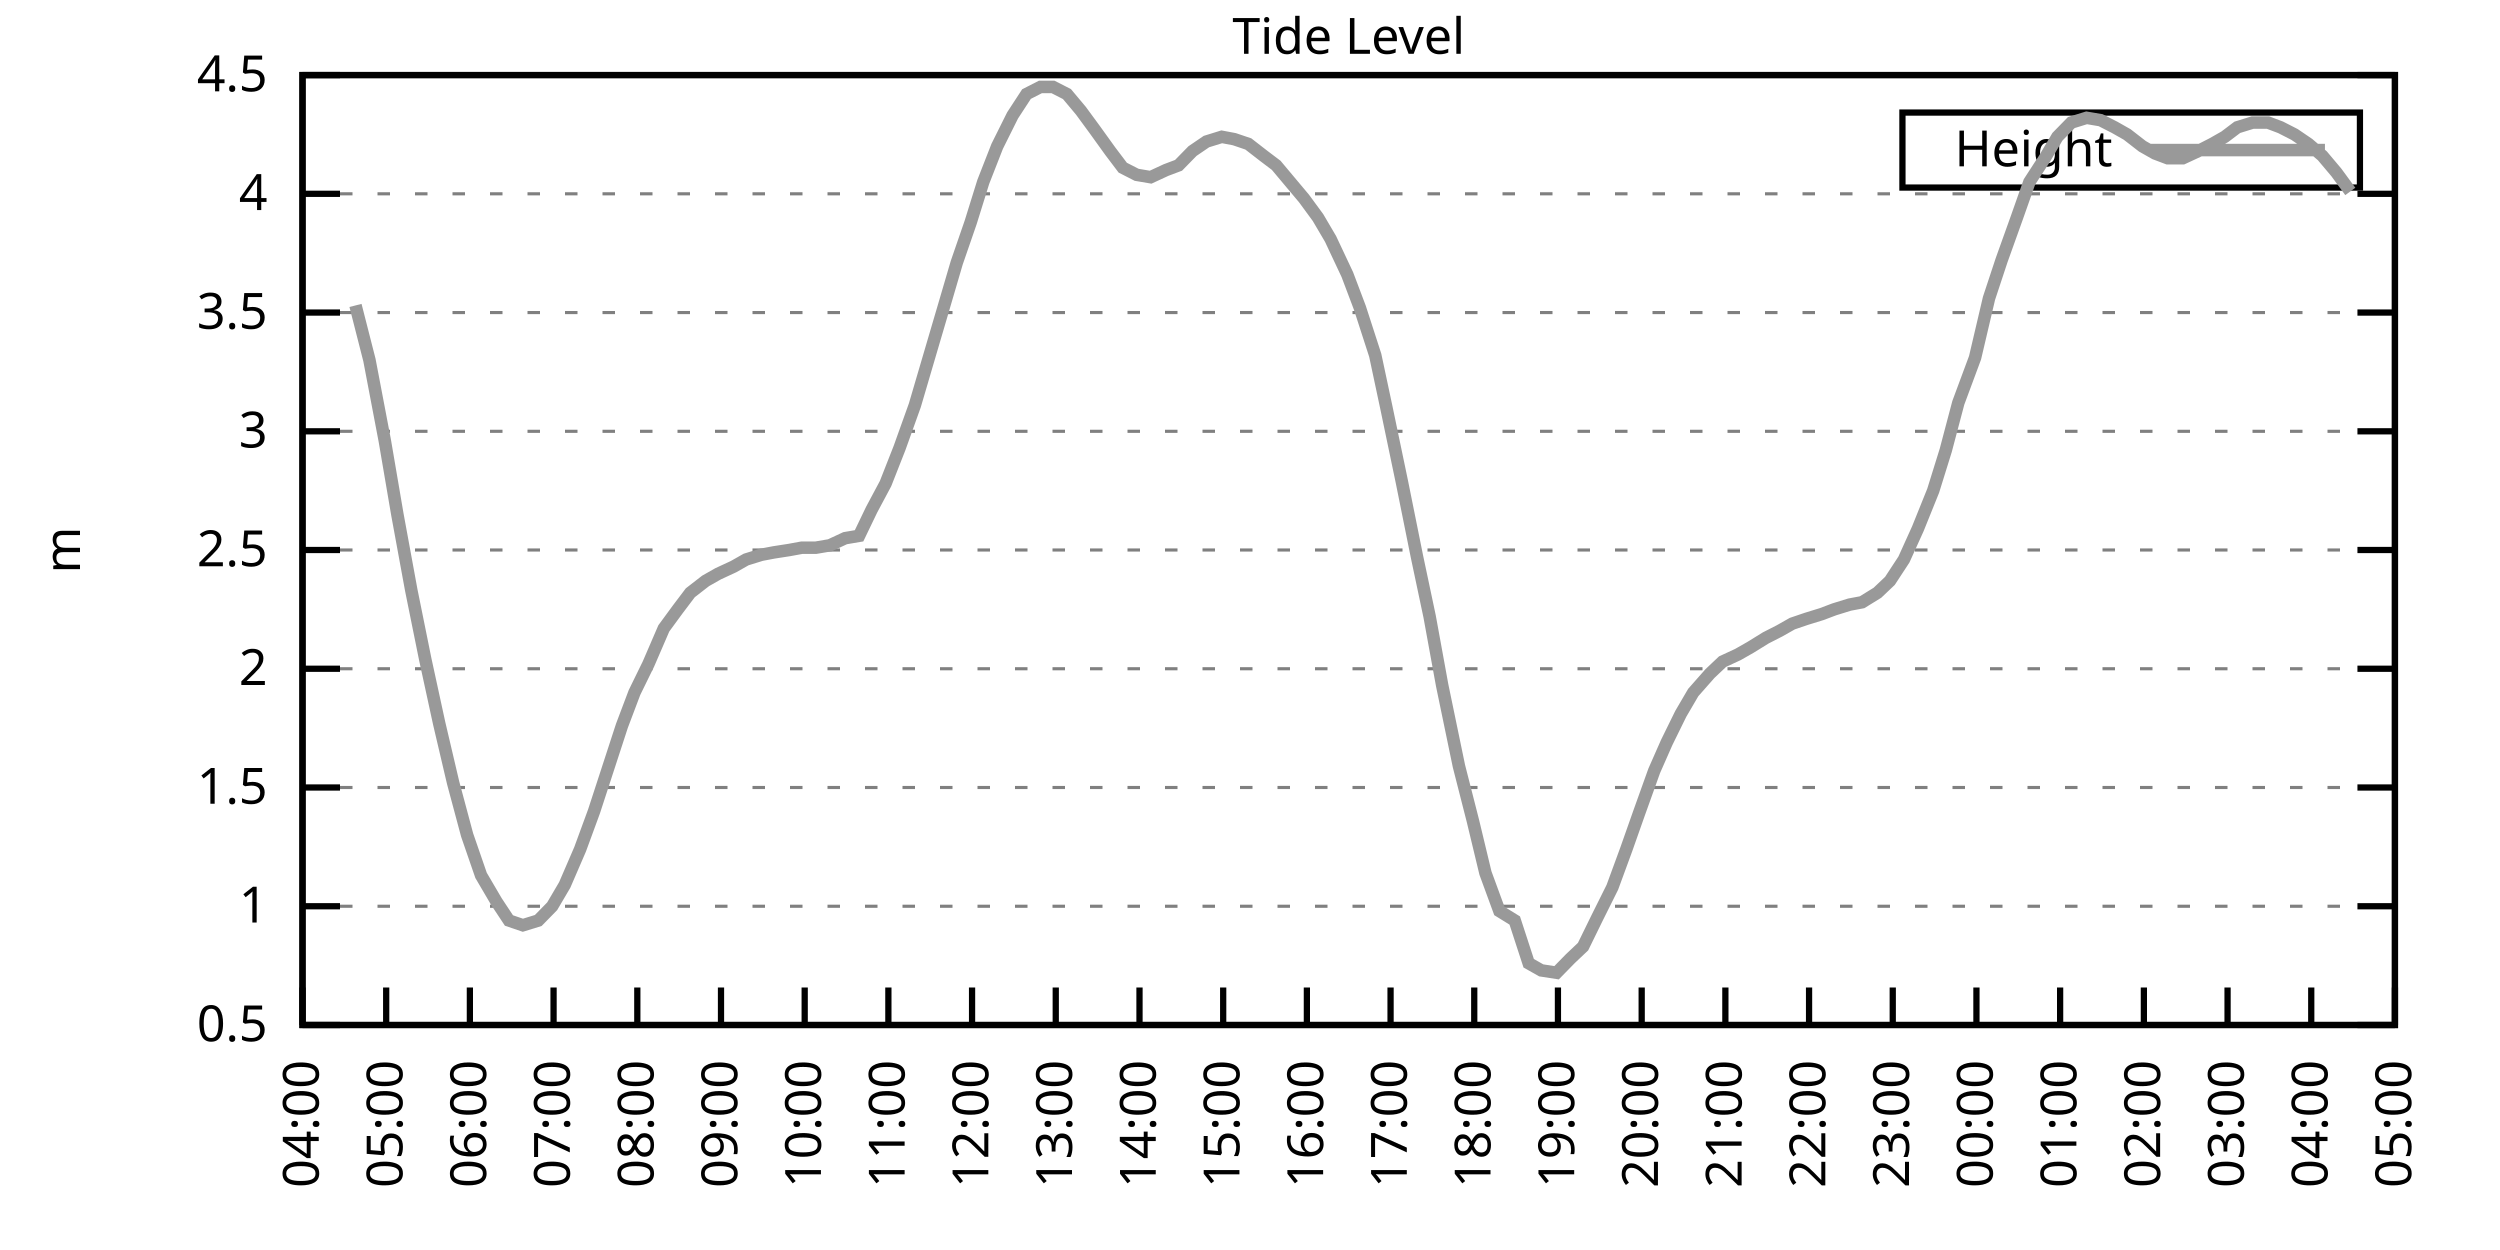
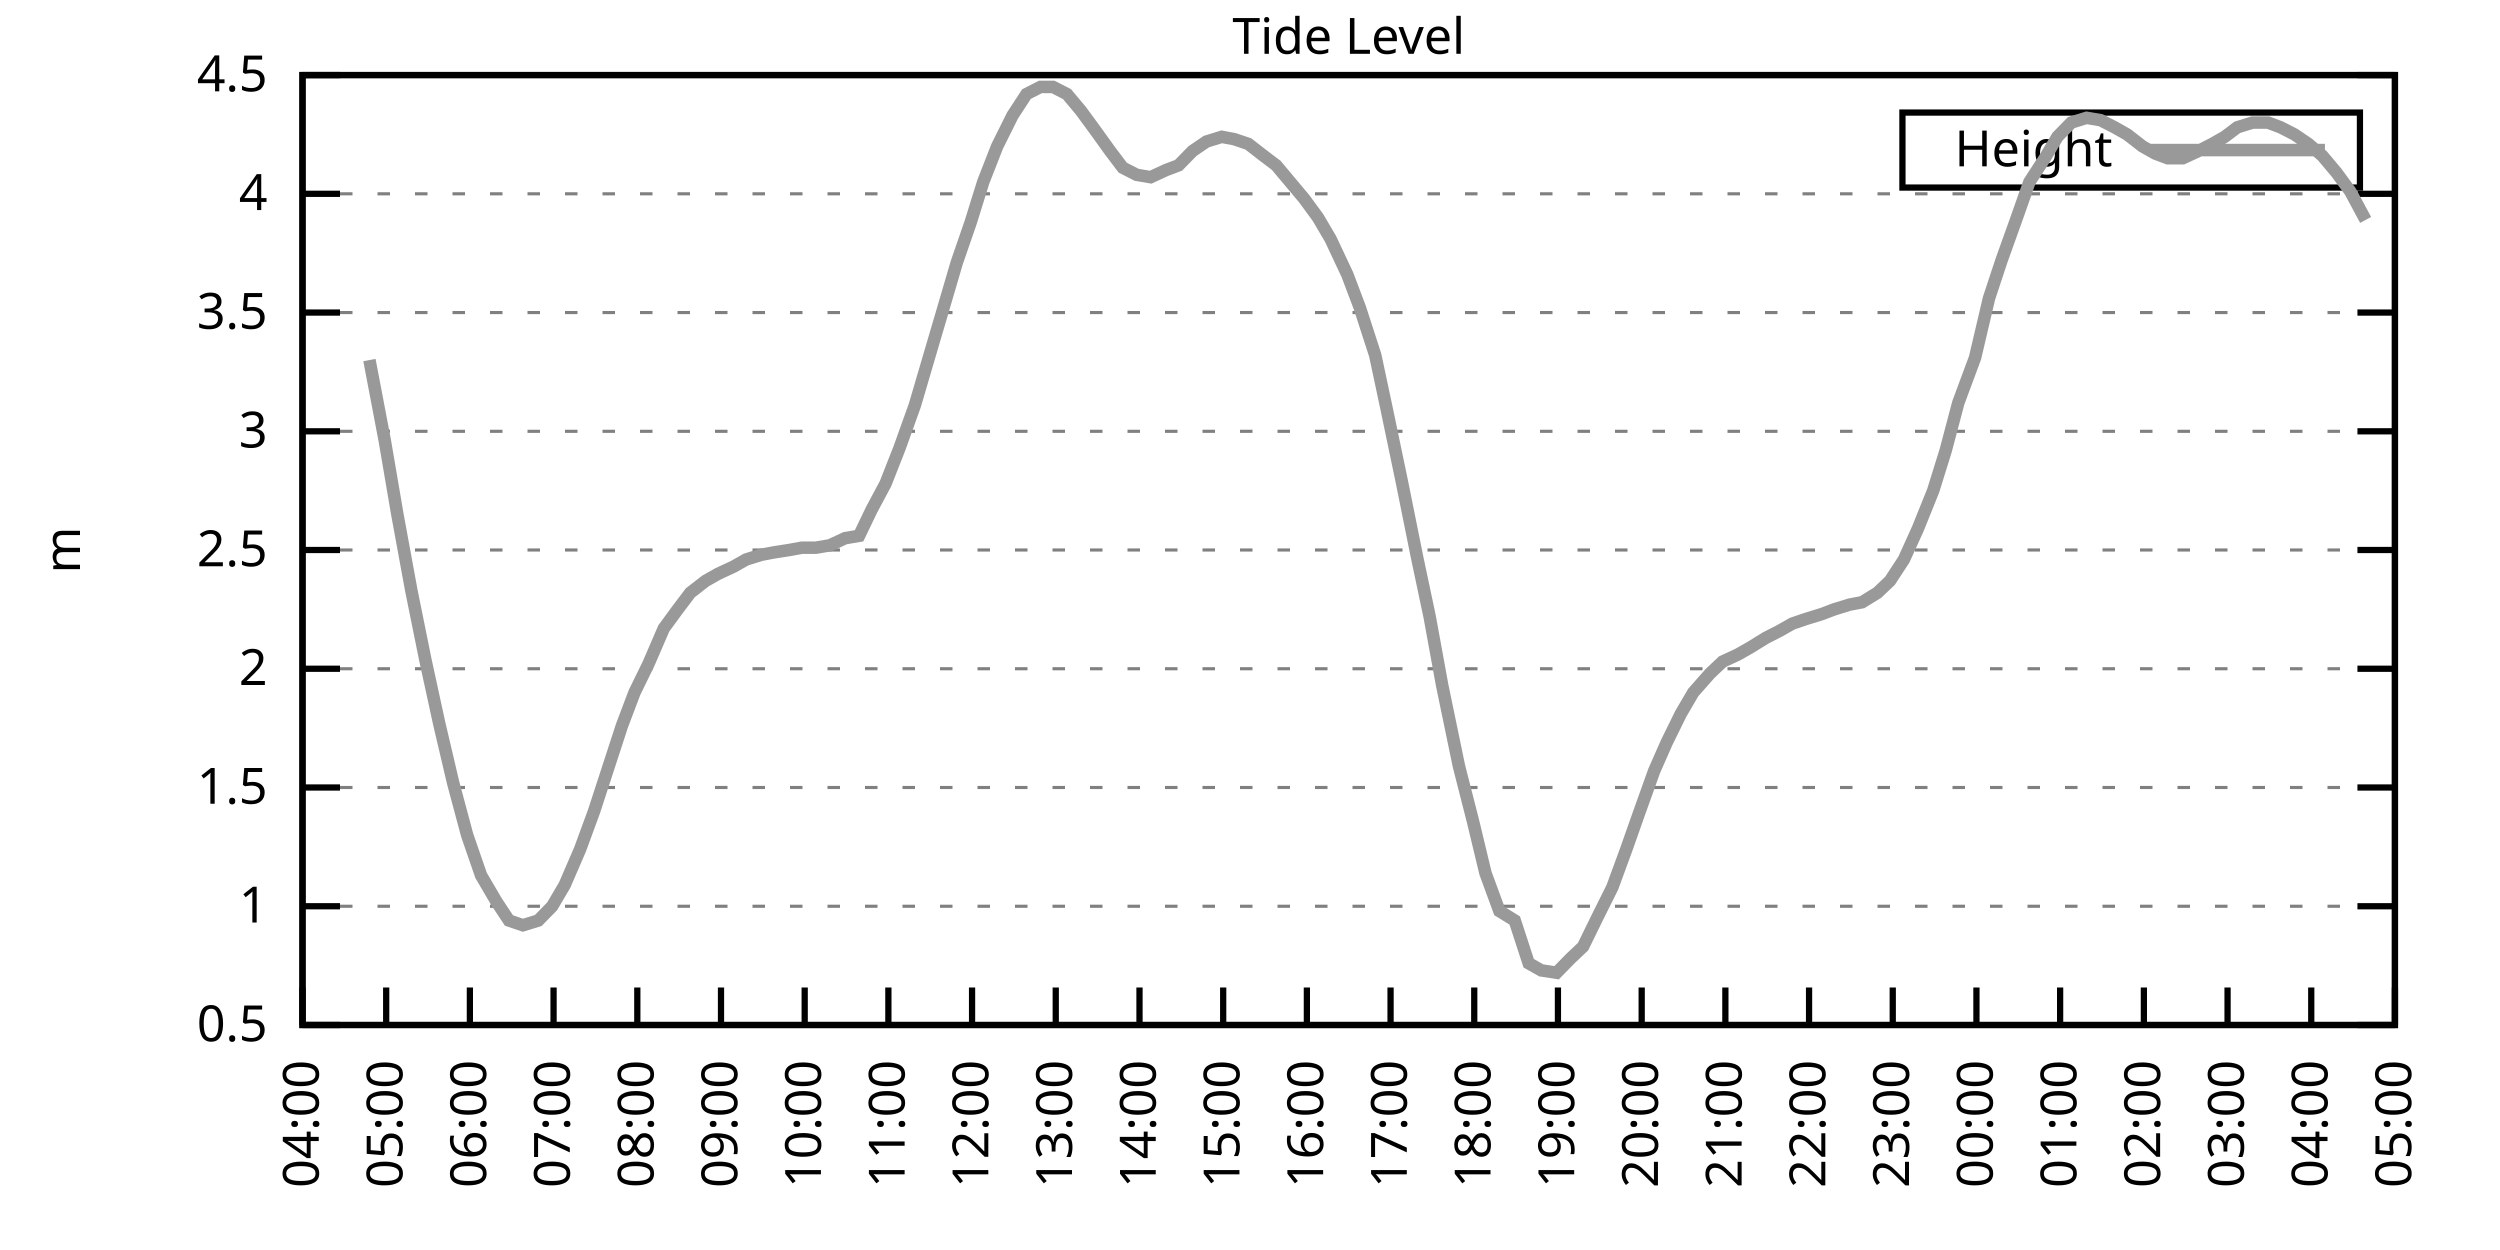
<svg xmlns="http://www.w3.org/2000/svg" xmlns:xlink="http://www.w3.org/1999/xlink" width="400" height="200" viewBox="0 0 400 200">
  <g id="gnuplot_canvas">
    <rect x="0" y="0" width="400" height="200" fill="none" />
    <defs>
      <circle id="gpDot" r="0.5" stroke-width="0.5" stroke="currentColor" />
      <path id="gpPt0" stroke-width="0.333" stroke="currentColor" d="M-1,0 h2 M0,-1 v2" />
      <path id="gpPt1" stroke-width="0.333" stroke="currentColor" d="M-1,-1 L1,1 M1,-1 L-1,1" />
      <path id="gpPt2" stroke-width="0.333" stroke="currentColor" d="M-1,0 L1,0 M0,-1 L0,1 M-1,-1 L1,1 M-1,1 L1,-1" />
      <rect id="gpPt3" stroke-width="0.333" stroke="currentColor" x="-1" y="-1" width="2" height="2" />
      <rect id="gpPt4" stroke-width="0.333" stroke="currentColor" fill="currentColor" x="-1" y="-1" width="2" height="2" />
      <circle id="gpPt5" stroke-width="0.333" stroke="currentColor" cx="0" cy="0" r="1" />
      <use xlink:href="#gpPt5" id="gpPt6" fill="currentColor" stroke="none" />
      <path id="gpPt7" stroke-width="0.333" stroke="currentColor" d="M0,-1.33 L-1.33,0.67 L1.33,0.67 z" />
      <use xlink:href="#gpPt7" id="gpPt8" fill="currentColor" stroke="none" />
      <use xlink:href="#gpPt7" id="gpPt9" stroke="currentColor" transform="rotate(180)" />
      <use xlink:href="#gpPt9" id="gpPt10" fill="currentColor" stroke="none" />
      <use xlink:href="#gpPt3" id="gpPt11" stroke="currentColor" transform="rotate(45)" />
      <use xlink:href="#gpPt11" id="gpPt12" fill="currentColor" stroke="none" />
      <path id="gpPt13" stroke-width="0.333" stroke="currentColor" d="M0,1.330 L1.265,0.411 L0.782,-1.067 L-0.782,-1.076 L-1.265,0.411 z" />
      <use xlink:href="#gpPt13" id="gpPt14" fill="currentColor" stroke="none" />
      <filter id="textbox" filterUnits="objectBoundingBox" x="0" y="0" height="1" width="1">
        <feFlood flood-color="white" flood-opacity="1" result="bgnd" />
        <feComposite in="SourceGraphic" in2="bgnd" operator="atop" />
      </filter>
      <filter id="greybox" filterUnits="objectBoundingBox" x="0" y="0" height="1" width="1">
        <feFlood flood-color="lightgrey" flood-opacity="1" result="grey" />
        <feComposite in="SourceGraphic" in2="grey" operator="atop" />
      </filter>
    </defs>
    <g fill="none" color="white" stroke="currentColor" stroke-width="1.00" stroke-linecap="butt" stroke-linejoin="miter">
</g>
    <g fill="none" color="black" stroke="currentColor" stroke-width="1.00" stroke-linecap="butt" stroke-linejoin="miter">
      <g stroke="none" shape-rendering="crispEdges">
        <polygon fill="rgb(255, 255, 255)" points="48.40,164.00 383.18,164.00 383.18,12.02 48.40,12.02 " />
      </g>
    </g>
    <g fill="none" color="black" stroke="currentColor" stroke-width="1.00" stroke-linecap="butt" stroke-linejoin="miter">
</g>
    <g fill="none" color="black" stroke="black" stroke-width="0.50" stroke-linecap="butt" stroke-linejoin="miter">
</g>
    <g fill="none" color="gray" stroke="currentColor" stroke-width="0.50" stroke-linecap="butt" stroke-linejoin="miter">
      <path stroke="gray" stroke-dasharray="2,4" class="gridline" d="M48.40,164.00 L383.19,164.00  " />
    </g>
    <g fill="none" color="gray" stroke="gray" stroke-width="1.00" stroke-linecap="butt" stroke-linejoin="miter">
</g>
    <g fill="none" color="black" stroke="currentColor" stroke-width="1.00" stroke-linecap="butt" stroke-linejoin="miter">
      <path stroke="black" d="M48.40,164.00 L54.40,164.00 M383.19,164.00 L377.19,164.00  " />
      <g transform="translate(42.80,166.60)" stroke="none" fill="black" font-family="Sans" font-size="8.00" text-anchor="end">
        <text>
          <tspan font-family="Sans"> 0.5</tspan>
        </text>
      </g>
    </g>
    <g fill="none" color="black" stroke="currentColor" stroke-width="1.00" stroke-linecap="butt" stroke-linejoin="miter">
</g>
    <g fill="none" color="black" stroke="black" stroke-width="0.50" stroke-linecap="butt" stroke-linejoin="miter">
</g>
    <g fill="none" color="gray" stroke="currentColor" stroke-width="0.50" stroke-linecap="butt" stroke-linejoin="miter">
      <path stroke="gray" stroke-dasharray="2,4" class="gridline" d="M48.40,145.00 L383.19,145.00  " />
    </g>
    <g fill="none" color="gray" stroke="gray" stroke-width="1.00" stroke-linecap="butt" stroke-linejoin="miter">
</g>
    <g fill="none" color="black" stroke="currentColor" stroke-width="1.00" stroke-linecap="butt" stroke-linejoin="miter">
      <path stroke="black" d="M48.40,145.00 L54.40,145.00 M383.19,145.00 L377.19,145.00  " />
      <g transform="translate(42.80,147.60)" stroke="none" fill="black" font-family="Sans" font-size="8.00" text-anchor="end">
        <text>
          <tspan font-family="Sans"> 1</tspan>
        </text>
      </g>
    </g>
    <g fill="none" color="black" stroke="currentColor" stroke-width="1.00" stroke-linecap="butt" stroke-linejoin="miter">
</g>
    <g fill="none" color="black" stroke="black" stroke-width="0.50" stroke-linecap="butt" stroke-linejoin="miter">
</g>
    <g fill="none" color="gray" stroke="currentColor" stroke-width="0.50" stroke-linecap="butt" stroke-linejoin="miter">
      <path stroke="gray" stroke-dasharray="2,4" class="gridline" d="M48.40,126.00 L383.19,126.00  " />
    </g>
    <g fill="none" color="gray" stroke="gray" stroke-width="1.00" stroke-linecap="butt" stroke-linejoin="miter">
</g>
    <g fill="none" color="black" stroke="currentColor" stroke-width="1.00" stroke-linecap="butt" stroke-linejoin="miter">
      <path stroke="black" d="M48.40,126.00 L54.40,126.00 M383.19,126.00 L377.19,126.00  " />
      <g transform="translate(42.80,128.60)" stroke="none" fill="black" font-family="Sans" font-size="8.00" text-anchor="end">
        <text>
          <tspan font-family="Sans"> 1.5</tspan>
        </text>
      </g>
    </g>
    <g fill="none" color="black" stroke="currentColor" stroke-width="1.00" stroke-linecap="butt" stroke-linejoin="miter">
</g>
    <g fill="none" color="black" stroke="black" stroke-width="0.50" stroke-linecap="butt" stroke-linejoin="miter">
</g>
    <g fill="none" color="gray" stroke="currentColor" stroke-width="0.50" stroke-linecap="butt" stroke-linejoin="miter">
      <path stroke="gray" stroke-dasharray="2,4" class="gridline" d="M48.40,107.00 L383.19,107.00  " />
    </g>
    <g fill="none" color="gray" stroke="gray" stroke-width="1.00" stroke-linecap="butt" stroke-linejoin="miter">
</g>
    <g fill="none" color="black" stroke="currentColor" stroke-width="1.00" stroke-linecap="butt" stroke-linejoin="miter">
      <path stroke="black" d="M48.40,107.00 L54.40,107.00 M383.19,107.00 L377.19,107.00  " />
      <g transform="translate(42.80,109.60)" stroke="none" fill="black" font-family="Sans" font-size="8.00" text-anchor="end">
        <text>
          <tspan font-family="Sans"> 2</tspan>
        </text>
      </g>
    </g>
    <g fill="none" color="black" stroke="currentColor" stroke-width="1.00" stroke-linecap="butt" stroke-linejoin="miter">
</g>
    <g fill="none" color="black" stroke="black" stroke-width="0.50" stroke-linecap="butt" stroke-linejoin="miter">
</g>
    <g fill="none" color="gray" stroke="currentColor" stroke-width="0.50" stroke-linecap="butt" stroke-linejoin="miter">
      <path stroke="gray" stroke-dasharray="2,4" class="gridline" d="M48.40,88.00 L383.19,88.00  " />
    </g>
    <g fill="none" color="gray" stroke="gray" stroke-width="1.00" stroke-linecap="butt" stroke-linejoin="miter">
</g>
    <g fill="none" color="black" stroke="currentColor" stroke-width="1.00" stroke-linecap="butt" stroke-linejoin="miter">
      <path stroke="black" d="M48.40,88.00 L54.40,88.00 M383.19,88.00 L377.19,88.00  " />
      <g transform="translate(42.80,90.60)" stroke="none" fill="black" font-family="Sans" font-size="8.00" text-anchor="end">
        <text>
          <tspan font-family="Sans"> 2.5</tspan>
        </text>
      </g>
    </g>
    <g fill="none" color="black" stroke="currentColor" stroke-width="1.00" stroke-linecap="butt" stroke-linejoin="miter">
</g>
    <g fill="none" color="black" stroke="black" stroke-width="0.50" stroke-linecap="butt" stroke-linejoin="miter">
</g>
    <g fill="none" color="gray" stroke="currentColor" stroke-width="0.50" stroke-linecap="butt" stroke-linejoin="miter">
      <path stroke="gray" stroke-dasharray="2,4" class="gridline" d="M48.40,69.01 L383.19,69.01  " />
    </g>
    <g fill="none" color="gray" stroke="gray" stroke-width="1.00" stroke-linecap="butt" stroke-linejoin="miter">
</g>
    <g fill="none" color="black" stroke="currentColor" stroke-width="1.00" stroke-linecap="butt" stroke-linejoin="miter">
      <path stroke="black" d="M48.40,69.01 L54.40,69.01 M383.19,69.01 L377.19,69.01  " />
      <g transform="translate(42.80,71.61)" stroke="none" fill="black" font-family="Sans" font-size="8.00" text-anchor="end">
        <text>
          <tspan font-family="Sans"> 3</tspan>
        </text>
      </g>
    </g>
    <g fill="none" color="black" stroke="currentColor" stroke-width="1.00" stroke-linecap="butt" stroke-linejoin="miter">
</g>
    <g fill="none" color="black" stroke="black" stroke-width="0.50" stroke-linecap="butt" stroke-linejoin="miter">
</g>
    <g fill="none" color="gray" stroke="currentColor" stroke-width="0.50" stroke-linecap="butt" stroke-linejoin="miter">
      <path stroke="gray" stroke-dasharray="2,4" class="gridline" d="M48.40,50.01 L383.19,50.01  " />
    </g>
    <g fill="none" color="gray" stroke="gray" stroke-width="1.00" stroke-linecap="butt" stroke-linejoin="miter">
</g>
    <g fill="none" color="black" stroke="currentColor" stroke-width="1.00" stroke-linecap="butt" stroke-linejoin="miter">
      <path stroke="black" d="M48.40,50.01 L54.40,50.01 M383.19,50.01 L377.19,50.01  " />
      <g transform="translate(42.80,52.61)" stroke="none" fill="black" font-family="Sans" font-size="8.00" text-anchor="end">
        <text>
          <tspan font-family="Sans"> 3.5</tspan>
        </text>
      </g>
    </g>
    <g fill="none" color="black" stroke="currentColor" stroke-width="1.00" stroke-linecap="butt" stroke-linejoin="miter">
</g>
    <g fill="none" color="black" stroke="black" stroke-width="0.50" stroke-linecap="butt" stroke-linejoin="miter">
</g>
    <g fill="none" color="gray" stroke="currentColor" stroke-width="0.50" stroke-linecap="butt" stroke-linejoin="miter">
      <path stroke="gray" stroke-dasharray="2,4" class="gridline" d="M48.40,31.01 L383.19,31.01  " />
    </g>
    <g fill="none" color="gray" stroke="gray" stroke-width="1.00" stroke-linecap="butt" stroke-linejoin="miter">
</g>
    <g fill="none" color="black" stroke="currentColor" stroke-width="1.00" stroke-linecap="butt" stroke-linejoin="miter">
      <path stroke="black" d="M48.40,31.01 L54.40,31.01 M383.19,31.01 L377.19,31.01  " />
      <g transform="translate(42.80,33.61)" stroke="none" fill="black" font-family="Sans" font-size="8.00" text-anchor="end">
        <text>
          <tspan font-family="Sans"> 4</tspan>
        </text>
      </g>
    </g>
    <g fill="none" color="black" stroke="currentColor" stroke-width="1.00" stroke-linecap="butt" stroke-linejoin="miter">
</g>
    <g fill="none" color="black" stroke="black" stroke-width="0.50" stroke-linecap="butt" stroke-linejoin="miter">
</g>
    <g fill="none" color="gray" stroke="currentColor" stroke-width="0.50" stroke-linecap="butt" stroke-linejoin="miter">
      <path stroke="gray" stroke-dasharray="2,4" class="gridline" d="M48.40,12.01 L383.19,12.01  " />
    </g>
    <g fill="none" color="gray" stroke="gray" stroke-width="1.00" stroke-linecap="butt" stroke-linejoin="miter">
</g>
    <g fill="none" color="black" stroke="currentColor" stroke-width="1.00" stroke-linecap="butt" stroke-linejoin="miter">
      <path stroke="black" d="M48.40,12.01 L54.40,12.01 M383.19,12.01 L377.19,12.01  " />
      <g transform="translate(42.80,14.61)" stroke="none" fill="black" font-family="Sans" font-size="8.00" text-anchor="end">
        <text>
          <tspan font-family="Sans"> 4.5</tspan>
        </text>
      </g>
    </g>
    <g fill="none" color="black" stroke="currentColor" stroke-width="1.00" stroke-linecap="butt" stroke-linejoin="miter">
      <path stroke="black" d="M48.40,164.00 L48.40,158.00  " />
      <g transform="translate(51.00,169.60) rotate(270.00)" stroke="none" fill="black" font-family="Sans" font-size="8.00" text-anchor="end">
        <text>
          <tspan font-family="Sans">04:00</tspan>
        </text>
      </g>
    </g>
    <g fill="none" color="black" stroke="currentColor" stroke-width="1.00" stroke-linecap="butt" stroke-linejoin="miter">
      <path stroke="black" d="M61.79,164.00 L61.79,158.00  " />
      <g transform="translate(64.39,169.60) rotate(270.00)" stroke="none" fill="black" font-family="Sans" font-size="8.00" text-anchor="end">
        <text>
          <tspan font-family="Sans">05:00</tspan>
        </text>
      </g>
    </g>
    <g fill="none" color="black" stroke="currentColor" stroke-width="1.00" stroke-linecap="butt" stroke-linejoin="miter">
      <path stroke="black" d="M75.18,164.00 L75.18,158.00  " />
      <g transform="translate(77.78,169.60) rotate(270.00)" stroke="none" fill="black" font-family="Sans" font-size="8.00" text-anchor="end">
        <text>
          <tspan font-family="Sans">06:00</tspan>
        </text>
      </g>
    </g>
    <g fill="none" color="black" stroke="currentColor" stroke-width="1.00" stroke-linecap="butt" stroke-linejoin="miter">
      <path stroke="black" d="M88.57,164.00 L88.57,158.00  " />
      <g transform="translate(91.17,169.60) rotate(270.00)" stroke="none" fill="black" font-family="Sans" font-size="8.00" text-anchor="end">
        <text>
          <tspan font-family="Sans">07:00</tspan>
        </text>
      </g>
    </g>
    <g fill="none" color="black" stroke="currentColor" stroke-width="1.00" stroke-linecap="butt" stroke-linejoin="miter">
      <path stroke="black" d="M101.97,164.00 L101.97,158.00  " />
      <g transform="translate(104.57,169.60) rotate(270.00)" stroke="none" fill="black" font-family="Sans" font-size="8.00" text-anchor="end">
        <text>
          <tspan font-family="Sans">08:00</tspan>
        </text>
      </g>
    </g>
    <g fill="none" color="black" stroke="currentColor" stroke-width="1.00" stroke-linecap="butt" stroke-linejoin="miter">
      <path stroke="black" d="M115.36,164.00 L115.36,158.00  " />
      <g transform="translate(117.96,169.60) rotate(270.00)" stroke="none" fill="black" font-family="Sans" font-size="8.00" text-anchor="end">
        <text>
          <tspan font-family="Sans">09:00</tspan>
        </text>
      </g>
    </g>
    <g fill="none" color="black" stroke="currentColor" stroke-width="1.00" stroke-linecap="butt" stroke-linejoin="miter">
      <path stroke="black" d="M128.75,164.00 L128.75,158.00  " />
      <g transform="translate(131.35,169.60) rotate(270.00)" stroke="none" fill="black" font-family="Sans" font-size="8.00" text-anchor="end">
        <text>
          <tspan font-family="Sans">10:00</tspan>
        </text>
      </g>
    </g>
    <g fill="none" color="black" stroke="currentColor" stroke-width="1.00" stroke-linecap="butt" stroke-linejoin="miter">
      <path stroke="black" d="M142.14,164.00 L142.14,158.00  " />
      <g transform="translate(144.74,169.60) rotate(270.00)" stroke="none" fill="black" font-family="Sans" font-size="8.00" text-anchor="end">
        <text>
          <tspan font-family="Sans">11:00</tspan>
        </text>
      </g>
    </g>
    <g fill="none" color="black" stroke="currentColor" stroke-width="1.00" stroke-linecap="butt" stroke-linejoin="miter">
      <path stroke="black" d="M155.53,164.00 L155.53,158.00  " />
      <g transform="translate(158.13,169.60) rotate(270.00)" stroke="none" fill="black" font-family="Sans" font-size="8.00" text-anchor="end">
        <text>
          <tspan font-family="Sans">12:00</tspan>
        </text>
      </g>
    </g>
    <g fill="none" color="black" stroke="currentColor" stroke-width="1.00" stroke-linecap="butt" stroke-linejoin="miter">
      <path stroke="black" d="M168.92,164.00 L168.92,158.00  " />
      <g transform="translate(171.52,169.60) rotate(270.00)" stroke="none" fill="black" font-family="Sans" font-size="8.00" text-anchor="end">
        <text>
          <tspan font-family="Sans">13:00</tspan>
        </text>
      </g>
    </g>
    <g fill="none" color="black" stroke="currentColor" stroke-width="1.00" stroke-linecap="butt" stroke-linejoin="miter">
      <path stroke="black" d="M182.32,164.00 L182.32,158.00  " />
      <g transform="translate(184.92,169.60) rotate(270.00)" stroke="none" fill="black" font-family="Sans" font-size="8.00" text-anchor="end">
        <text>
          <tspan font-family="Sans">14:00</tspan>
        </text>
      </g>
    </g>
    <g fill="none" color="black" stroke="currentColor" stroke-width="1.00" stroke-linecap="butt" stroke-linejoin="miter">
      <path stroke="black" d="M195.71,164.00 L195.71,158.00  " />
      <g transform="translate(198.31,169.60) rotate(270.00)" stroke="none" fill="black" font-family="Sans" font-size="8.00" text-anchor="end">
        <text>
          <tspan font-family="Sans">15:00</tspan>
        </text>
      </g>
    </g>
    <g fill="none" color="black" stroke="currentColor" stroke-width="1.00" stroke-linecap="butt" stroke-linejoin="miter">
      <path stroke="black" d="M209.10,164.00 L209.10,158.00  " />
      <g transform="translate(211.70,169.60) rotate(270.00)" stroke="none" fill="black" font-family="Sans" font-size="8.00" text-anchor="end">
        <text>
          <tspan font-family="Sans">16:00</tspan>
        </text>
      </g>
    </g>
    <g fill="none" color="black" stroke="currentColor" stroke-width="1.00" stroke-linecap="butt" stroke-linejoin="miter">
      <path stroke="black" d="M222.49,164.00 L222.49,158.00  " />
      <g transform="translate(225.09,169.60) rotate(270.00)" stroke="none" fill="black" font-family="Sans" font-size="8.00" text-anchor="end">
        <text>
          <tspan font-family="Sans">17:00</tspan>
        </text>
      </g>
    </g>
    <g fill="none" color="black" stroke="currentColor" stroke-width="1.00" stroke-linecap="butt" stroke-linejoin="miter">
      <path stroke="black" d="M235.88,164.00 L235.88,158.00  " />
      <g transform="translate(238.48,169.60) rotate(270.00)" stroke="none" fill="black" font-family="Sans" font-size="8.00" text-anchor="end">
        <text>
          <tspan font-family="Sans">18:00</tspan>
        </text>
      </g>
    </g>
    <g fill="none" color="black" stroke="currentColor" stroke-width="1.00" stroke-linecap="butt" stroke-linejoin="miter">
      <path stroke="black" d="M249.27,164.00 L249.27,158.00  " />
      <g transform="translate(251.87,169.60) rotate(270.00)" stroke="none" fill="black" font-family="Sans" font-size="8.00" text-anchor="end">
        <text>
          <tspan font-family="Sans">19:00</tspan>
        </text>
      </g>
    </g>
    <g fill="none" color="black" stroke="currentColor" stroke-width="1.00" stroke-linecap="butt" stroke-linejoin="miter">
      <path stroke="black" d="M262.67,164.00 L262.67,158.00  " />
      <g transform="translate(265.27,169.60) rotate(270.00)" stroke="none" fill="black" font-family="Sans" font-size="8.00" text-anchor="end">
        <text>
          <tspan font-family="Sans">20:00</tspan>
        </text>
      </g>
    </g>
    <g fill="none" color="black" stroke="currentColor" stroke-width="1.00" stroke-linecap="butt" stroke-linejoin="miter">
      <path stroke="black" d="M276.06,164.00 L276.06,158.00  " />
      <g transform="translate(278.66,169.60) rotate(270.00)" stroke="none" fill="black" font-family="Sans" font-size="8.00" text-anchor="end">
        <text>
          <tspan font-family="Sans">21:00</tspan>
        </text>
      </g>
    </g>
    <g fill="none" color="black" stroke="currentColor" stroke-width="1.00" stroke-linecap="butt" stroke-linejoin="miter">
      <path stroke="black" d="M289.45,164.00 L289.45,158.00  " />
      <g transform="translate(292.05,169.60) rotate(270.00)" stroke="none" fill="black" font-family="Sans" font-size="8.00" text-anchor="end">
        <text>
          <tspan font-family="Sans">22:00</tspan>
        </text>
      </g>
    </g>
    <g fill="none" color="black" stroke="currentColor" stroke-width="1.00" stroke-linecap="butt" stroke-linejoin="miter">
      <path stroke="black" d="M302.84,164.00 L302.84,158.00  " />
      <g transform="translate(305.44,169.60) rotate(270.00)" stroke="none" fill="black" font-family="Sans" font-size="8.00" text-anchor="end">
        <text>
          <tspan font-family="Sans">23:00</tspan>
        </text>
      </g>
    </g>
    <g fill="none" color="black" stroke="currentColor" stroke-width="1.00" stroke-linecap="butt" stroke-linejoin="miter">
      <path stroke="black" d="M316.23,164.00 L316.23,158.00  " />
      <g transform="translate(318.83,169.60) rotate(270.00)" stroke="none" fill="black" font-family="Sans" font-size="8.00" text-anchor="end">
        <text>
          <tspan font-family="Sans">00:00</tspan>
        </text>
      </g>
    </g>
    <g fill="none" color="black" stroke="currentColor" stroke-width="1.00" stroke-linecap="butt" stroke-linejoin="miter">
      <path stroke="black" d="M329.62,164.00 L329.62,158.00  " />
      <g transform="translate(332.22,169.60) rotate(270.00)" stroke="none" fill="black" font-family="Sans" font-size="8.00" text-anchor="end">
        <text>
          <tspan font-family="Sans">01:00</tspan>
        </text>
      </g>
    </g>
    <g fill="none" color="black" stroke="currentColor" stroke-width="1.00" stroke-linecap="butt" stroke-linejoin="miter">
      <path stroke="black" d="M343.02,164.00 L343.02,158.00  " />
      <g transform="translate(345.62,169.60) rotate(270.00)" stroke="none" fill="black" font-family="Sans" font-size="8.00" text-anchor="end">
        <text>
          <tspan font-family="Sans">02:00</tspan>
        </text>
      </g>
    </g>
    <g fill="none" color="black" stroke="currentColor" stroke-width="1.00" stroke-linecap="butt" stroke-linejoin="miter">
      <path stroke="black" d="M356.41,164.00 L356.41,158.00  " />
      <g transform="translate(359.01,169.60) rotate(270.00)" stroke="none" fill="black" font-family="Sans" font-size="8.00" text-anchor="end">
        <text>
          <tspan font-family="Sans">03:00</tspan>
        </text>
      </g>
    </g>
    <g fill="none" color="black" stroke="currentColor" stroke-width="1.00" stroke-linecap="butt" stroke-linejoin="miter">
      <path stroke="black" d="M369.80,164.00 L369.80,158.00  " />
      <g transform="translate(372.40,169.60) rotate(270.00)" stroke="none" fill="black" font-family="Sans" font-size="8.00" text-anchor="end">
        <text>
          <tspan font-family="Sans">04:00</tspan>
        </text>
      </g>
    </g>
    <g fill="none" color="black" stroke="currentColor" stroke-width="1.00" stroke-linecap="butt" stroke-linejoin="miter">
      <path stroke="black" d="M383.19,164.00 L383.19,158.00  " />
      <g transform="translate(385.79,169.60) rotate(270.00)" stroke="none" fill="black" font-family="Sans" font-size="8.00" text-anchor="end">
        <text>
          <tspan font-family="Sans">05:00</tspan>
        </text>
      </g>
    </g>
    <g fill="none" color="black" stroke="currentColor" stroke-width="1.00" stroke-linecap="butt" stroke-linejoin="miter">
</g>
    <g fill="none" color="black" stroke="currentColor" stroke-width="1.00" stroke-linecap="butt" stroke-linejoin="miter">
      <path stroke="black" d="M48.40,12.01 L48.40,164.00 L383.19,164.00 L383.19,12.01 L48.40,12.01 Z  " />
    </g>
    <g fill="none" color="black" stroke="currentColor" stroke-width="1.00" stroke-linecap="butt" stroke-linejoin="miter">
</g>
    <g fill="none" color="black" stroke="currentColor" stroke-width="1.00" stroke-linecap="butt" stroke-linejoin="miter">
      <path stroke="black" d="M304.39,30.01 L304.39,18.01 L377.59,18.01 L377.59,30.01 L304.39,30.01 Z  " />
    </g>
    <g id="Tide_level_plot_1">
      <g fill="none" color="white" stroke="black" stroke-width="2.00" stroke-linecap="butt" stroke-linejoin="miter">
</g>
      <g fill="none" color="black" stroke="currentColor" stroke-width="2.00" stroke-linecap="butt" stroke-linejoin="miter">
        <g transform="translate(337.99,26.61)" stroke="none" fill="black" font-family="Sans" font-size="8.00" text-anchor="end">
          <text>
            <tspan font-family="Sans">Height</tspan>
          </text>
        </g>
      </g>
      <g fill="none" color="black" stroke="currentColor" stroke-width="2.00" stroke-linecap="butt" stroke-linejoin="miter">
-         <path stroke="rgb(153, 153, 153)" d="M343.59,24.01 L371.99,24.01 M56.88,48.87 L59.11,57.61 L61.57,70.53 L63.58,82.31 L65.81,94.46 L68.04,105.48   L70.27,115.74 L72.50,125.24 L74.74,133.60 L76.97,140.06 L79.42,144.24 L81.43,147.28 L83.66,148.04 L86.12,147.28   L88.35,145.00 L90.36,141.58 L92.82,135.88 L95.05,129.80 L97.28,122.96 L99.51,116.12 L101.52,110.80 L103.75,106.24   L106.21,100.54 L108.44,97.50 L110.45,94.84 L112.90,92.94 L114.91,91.80 L117.37,90.66 L119.38,89.52 L121.83,88.76   L123.84,88.38 L126.29,88.00 L128.30,87.63 L130.54,87.63 L132.77,87.25 L135.22,86.11 L137.45,85.73 L139.46,81.55   L141.69,77.37 L143.93,71.67 L146.38,64.83 L148.39,57.99 L150.85,49.63 L153.08,42.03 L155.31,35.57 L157.32,29.11   L159.55,23.41 L162.01,18.47 L164.24,15.05 L166.47,13.91 L168.48,13.91 L170.71,15.05 L172.94,17.71 L175.17,20.75   L177.63,24.17 L179.64,26.83 L181.87,27.97 L184.10,28.35 L186.56,27.21 L188.57,26.45 L190.80,24.17 L193.03,22.65   L195.48,21.89 L197.49,22.27 L199.73,23.03 L202.18,24.93 L204.19,26.45 L206.42,29.11 L208.65,31.77 L210.88,34.81   L212.89,38.23 L215.57,43.93 L217.58,49.25 L220.04,56.85 L221.82,65.21 L224.28,76.99 L226.73,89.14 L228.74,98.64   L230.75,109.66 L233.43,122.58 L235.66,131.32 L237.67,139.68 L239.90,145.76 L242.36,147.28 L244.59,154.12 L246.60,155.26   L249.05,155.64 L251.28,153.36 L253.29,151.46 L255.52,146.90 L257.98,141.96 L260.21,135.88 L262.22,130.18 L264.67,123.34   L266.68,118.78 L268.92,114.22 L270.92,110.80 L273.60,107.76 L275.61,105.86 L278.07,104.72 L280.07,103.58 L282.53,102.06   L284.76,100.92 L286.77,99.78 L289.00,99.02 L291.46,98.26 L293.47,97.50 L295.92,96.74 L297.93,96.36 L300.39,94.84   L302.39,92.94 L304.63,89.52 L306.86,84.59 L309.31,78.51 L311.32,72.05 L313.33,64.45 L316.01,57.23 L318.24,47.73   L320.25,41.65 L322.70,34.81 L324.71,29.11 L327.17,25.31 L329.18,21.89 L331.41,19.61 L333.86,18.85 L336.10,19.23   L338.33,20.37 L340.34,21.51 L342.79,23.41 L344.80,24.55 L346.81,25.31 L349.26,25.31 L351.72,24.17 L353.95,23.03   L355.96,21.89 L357.97,20.37 L360.42,19.61 L362.88,19.61 L364.89,20.37 L367.12,21.51 L369.35,23.03 L371.58,24.93   L373.82,27.59 L376.05,30.63  " />
+         <path stroke="rgb(153, 153, 153)" d="M343.59,24.01 L371.99,24.01 M59.11,57.61 L61.57,70.53 L63.58,82.31 L65.81,94.46 L68.04,105.48 L70.27,115.74   L72.50,125.24 L74.74,133.60 L76.97,140.06 L79.42,144.24 L81.43,147.28 L83.66,148.04 L86.12,147.28 L88.35,145.00   L90.36,141.58 L92.82,135.88 L95.05,129.80 L97.28,122.96 L99.51,116.12 L101.52,110.80 L103.75,106.24 L106.21,100.54   L108.44,97.50 L110.45,94.84 L112.90,92.94 L114.91,91.80 L117.37,90.66 L119.38,89.52 L121.83,88.76 L123.84,88.38   L126.29,88.00 L128.30,87.63 L130.54,87.63 L132.77,87.25 L135.22,86.11 L137.45,85.73 L139.46,81.55 L141.69,77.37   L143.93,71.67 L146.38,64.83 L148.39,57.99 L150.85,49.63 L153.08,42.03 L155.31,35.57 L157.32,29.11 L159.55,23.41   L162.01,18.47 L164.24,15.05 L166.47,13.91 L168.48,13.91 L170.71,15.05 L172.94,17.71 L175.17,20.75 L177.63,24.17   L179.64,26.83 L181.87,27.97 L184.10,28.35 L186.56,27.21 L188.57,26.45 L190.80,24.17 L193.03,22.65 L195.48,21.89   L197.49,22.27 L199.73,23.03 L202.18,24.93 L204.19,26.45 L206.42,29.11 L208.65,31.77 L210.88,34.81 L212.89,38.23   L215.57,43.93 L217.58,49.25 L220.04,56.85 L221.82,65.21 L224.28,76.99 L226.73,89.14 L228.74,98.64 L230.75,109.66   L233.43,122.58 L235.66,131.32 L237.67,139.68 L239.90,145.76 L242.36,147.28 L244.59,154.12 L246.60,155.26 L249.05,155.64   L251.28,153.36 L253.29,151.46 L255.52,146.90 L257.98,141.96 L260.21,135.88 L262.22,130.18 L264.67,123.34 L266.68,118.78   L268.92,114.22 L270.92,110.80 L273.60,107.76 L275.61,105.86 L278.07,104.72 L280.07,103.58 L282.53,102.06 L284.76,100.92   L286.77,99.78 L289.00,99.02 L291.46,98.26 L293.47,97.50 L295.92,96.74 L297.93,96.36 L300.39,94.84 L302.39,92.94   L304.63,89.52 L306.86,84.59 L309.31,78.51 L311.32,72.05 L313.33,64.45 L316.01,57.23 L318.24,47.73 L320.25,41.65   L322.70,34.81 L324.71,29.11 L327.17,25.31 L329.18,21.89 L331.41,19.61 L333.86,18.85 L336.10,19.23 L338.33,20.37   L340.34,21.51 L342.79,23.41 L344.80,24.55 L346.81,25.31 L349.26,25.31 L351.72,24.17 L353.95,23.03 L355.96,21.89   L357.97,20.37 L360.42,19.61 L362.88,19.61 L364.89,20.37 L367.12,21.51 L369.35,23.03 L371.58,24.93 L373.82,27.59   L376.05,30.63 L378.50,35.19  " />
      </g>
    </g>
    <g fill="none" color="black" stroke="currentColor" stroke-width="2.00" stroke-linecap="butt" stroke-linejoin="miter">
</g>
    <g fill="none" color="black" stroke="black" stroke-width="1.00" stroke-linecap="butt" stroke-linejoin="miter">
</g>
    <g fill="none" color="black" stroke="currentColor" stroke-width="1.00" stroke-linecap="butt" stroke-linejoin="miter">
      <path stroke="black" d="M48.40,12.01 L48.40,164.00 L383.19,164.00 L383.19,12.01 L48.40,12.01 Z  " />
      <g transform="translate(12.80,88.01) rotate(270.00)" stroke="none" fill="black" font-family="Sans" font-size="8.00" text-anchor="middle">
        <text>
          <tspan font-family="Sans">m</tspan>
        </text>
      </g>
    </g>
    <g fill="none" color="black" stroke="currentColor" stroke-width="1.00" stroke-linecap="butt" stroke-linejoin="miter">
</g>
    <g fill="none" color="black" stroke="currentColor" stroke-width="1.00" stroke-linecap="butt" stroke-linejoin="miter">
      <g transform="translate(215.79,8.61)" stroke="none" fill="black" font-family="Sans" font-size="8.00" text-anchor="middle">
        <text>
          <tspan font-family="Sans">Tide Level</tspan>
        </text>
      </g>
    </g>
    <g fill="none" color="black" stroke="currentColor" stroke-width="1.00" stroke-linecap="butt" stroke-linejoin="miter">
</g>
  </g>
</svg>
